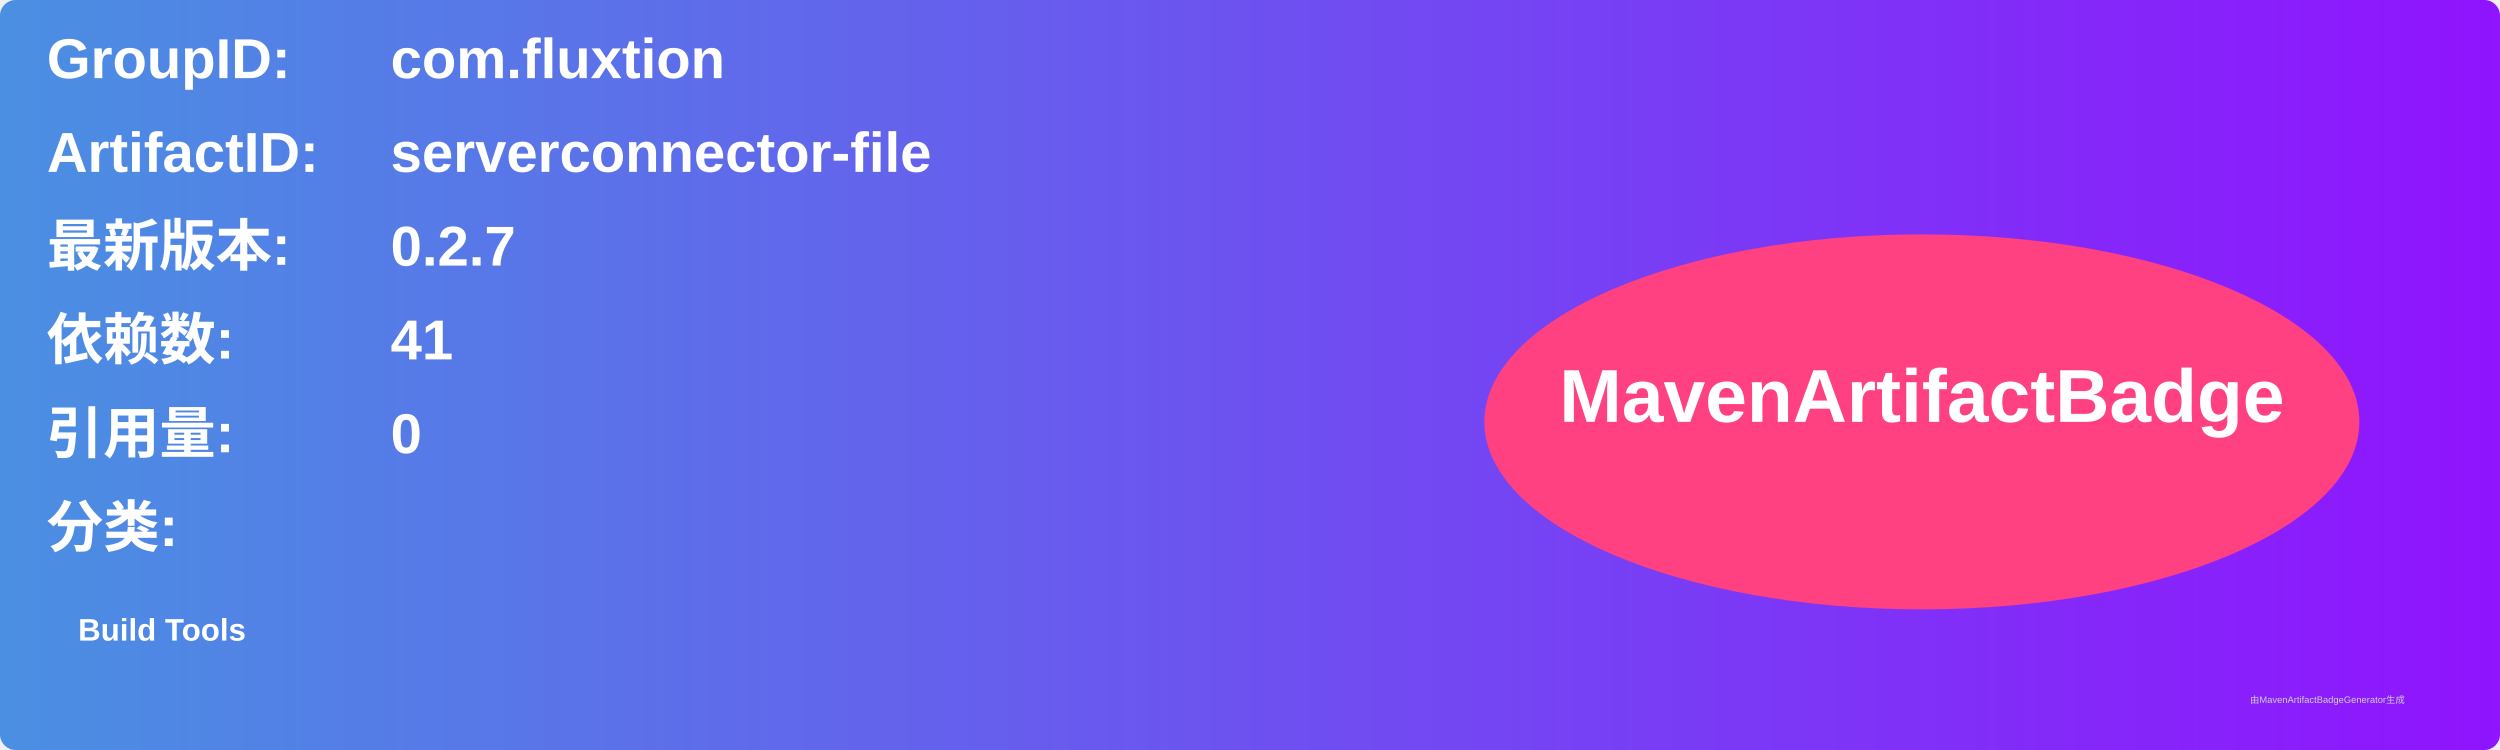
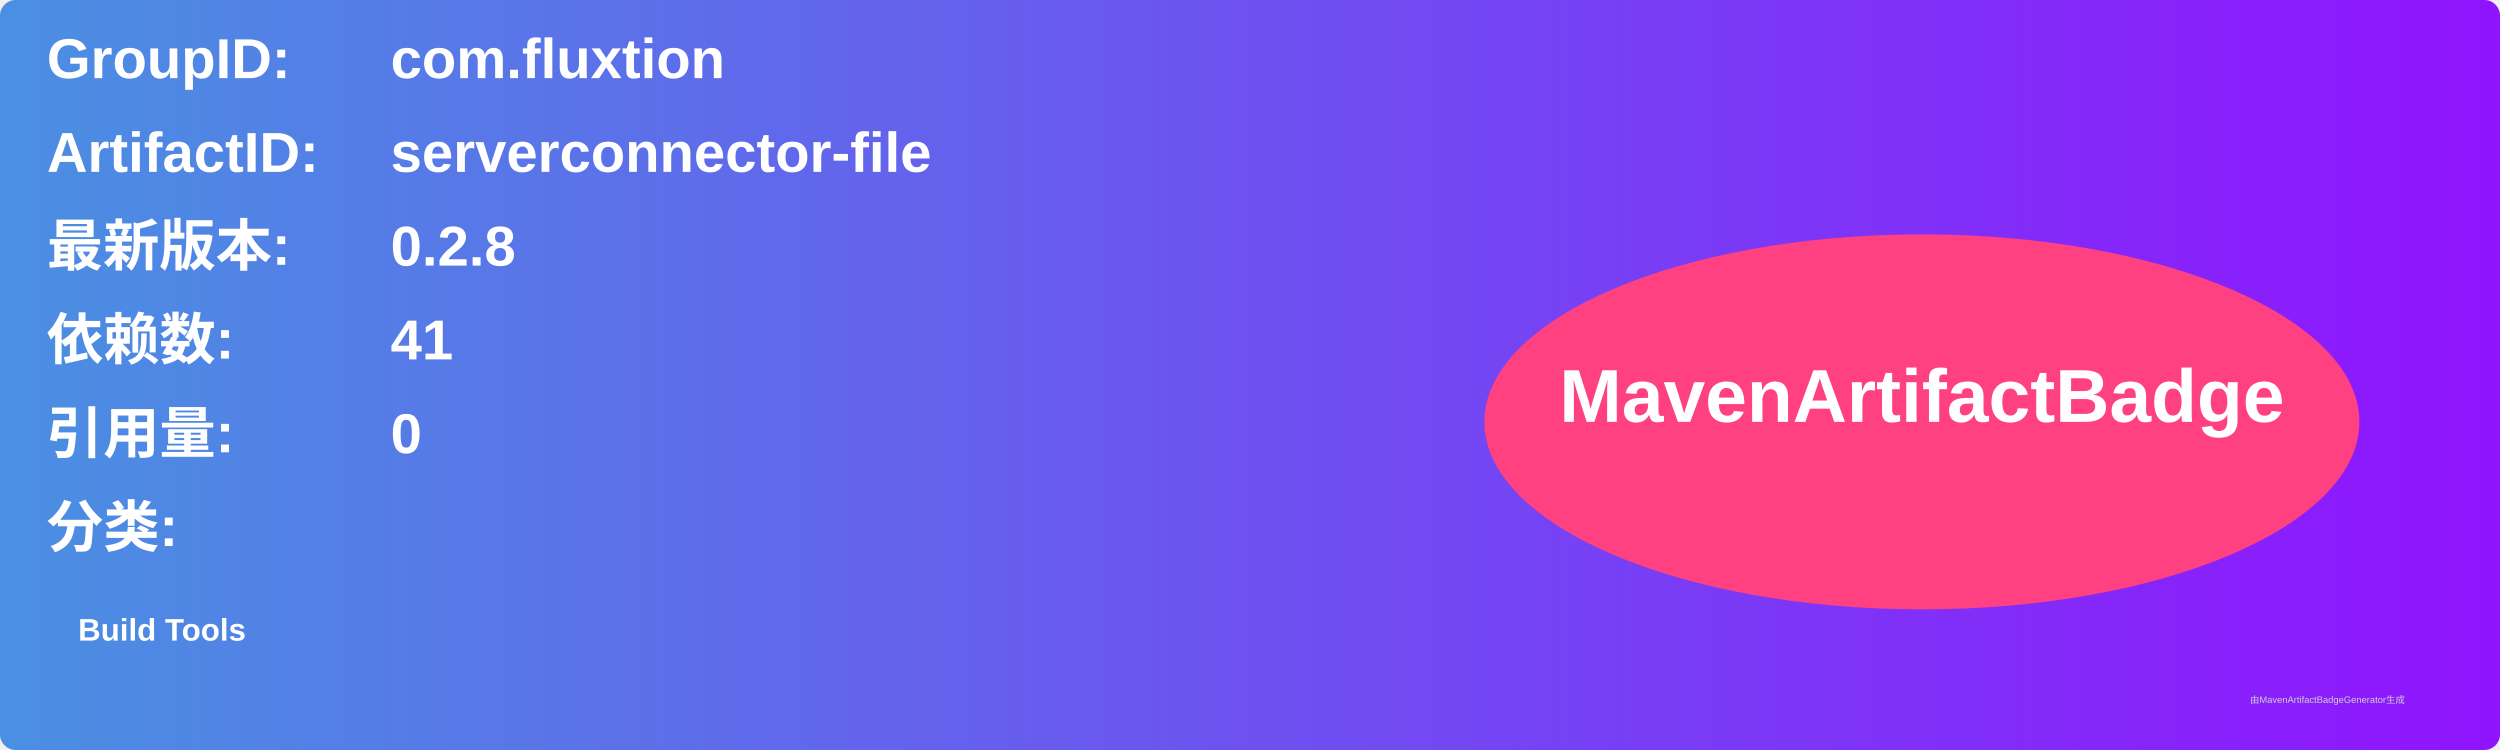
<svg xmlns="http://www.w3.org/2000/svg" width="800" height="240" viewBox="0 0 800 240">
  <linearGradient id="grad" x1="0%" y1="0%" x2="100%" y2="0%">
    <stop offset="0%" stop-color="#4a90e2" />
    <stop offset="100%" stop-color="#9013fe" />
  </linearGradient>
  <rect width="100%" height="100%" rx="5" ry="5" fill="url(#grad)" />
  <g transform="translate(15, 15)">
    <text x="0" y="10" font-family="Arial" font-size="18" fill="white" font-weight="bold" width="260">GroupID:</text>
    <text x="110" y="10" font-family="Arial" font-size="18" fill="white" font-weight="bold" width="460">com.fluxtion</text>
    <text x="0" y="40" font-family="Arial" font-size="18" fill="white" font-weight="bold" width="260">ArtifactID:</text>
    <text x="110" y="40" font-family="Arial" font-size="18" fill="white" font-weight="bold" width="460">serverconnector-file</text>
    <text x="0" y="70" font-family="Arial" font-size="18" fill="white" font-weight="bold">最新版本:</text>
    <text x="110" y="70" font-family="Arial" font-size="18" fill="white" font-weight="bold">
-       <tspan font-weight="bold">0.2.7</tspan>
+       <tspan font-weight="bold">0.2.8</tspan>
    </text>
    <text x="0" y="100" font-family="Arial" font-size="18" fill="white" font-weight="bold">依赖数: </text>
    <text x="110" y="100" font-family="Arial" font-size="18" fill="white">
      <tspan font-weight="bold">41</tspan>
    </text>
    <text x="0" y="130" font-family="Arial" font-size="18" fill="white" font-weight="bold">引用量: </text>
    <text x="110" y="130" font-family="Arial" font-size="18" fill="white">
      <tspan font-weight="bold">0</tspan>
    </text>
    <text x="0" y="160" font-family="Arial" font-size="18" fill="white" font-weight="bold">分类:</text>
    <text x="10" y="190" font-family="Arial" font-size="10" fill="white">
      <tspan font-weight="bold">Build Tools</tspan>
    </text>
    <ellipse cx="600" cy="120" rx="140" ry="60" fill="#ff4081" />
    <text x="600" y="120" text-anchor="middle" font-family="Arial" font-size="24" fill="white" font-weight="bold">MavenArtifactBadge</text>
  </g>
  <text x="720" y="225" font-family="Arial" font-size="3" fill="#d0d0d0">由MavenArtifactBadgeGenerator生成</text>
</svg>
